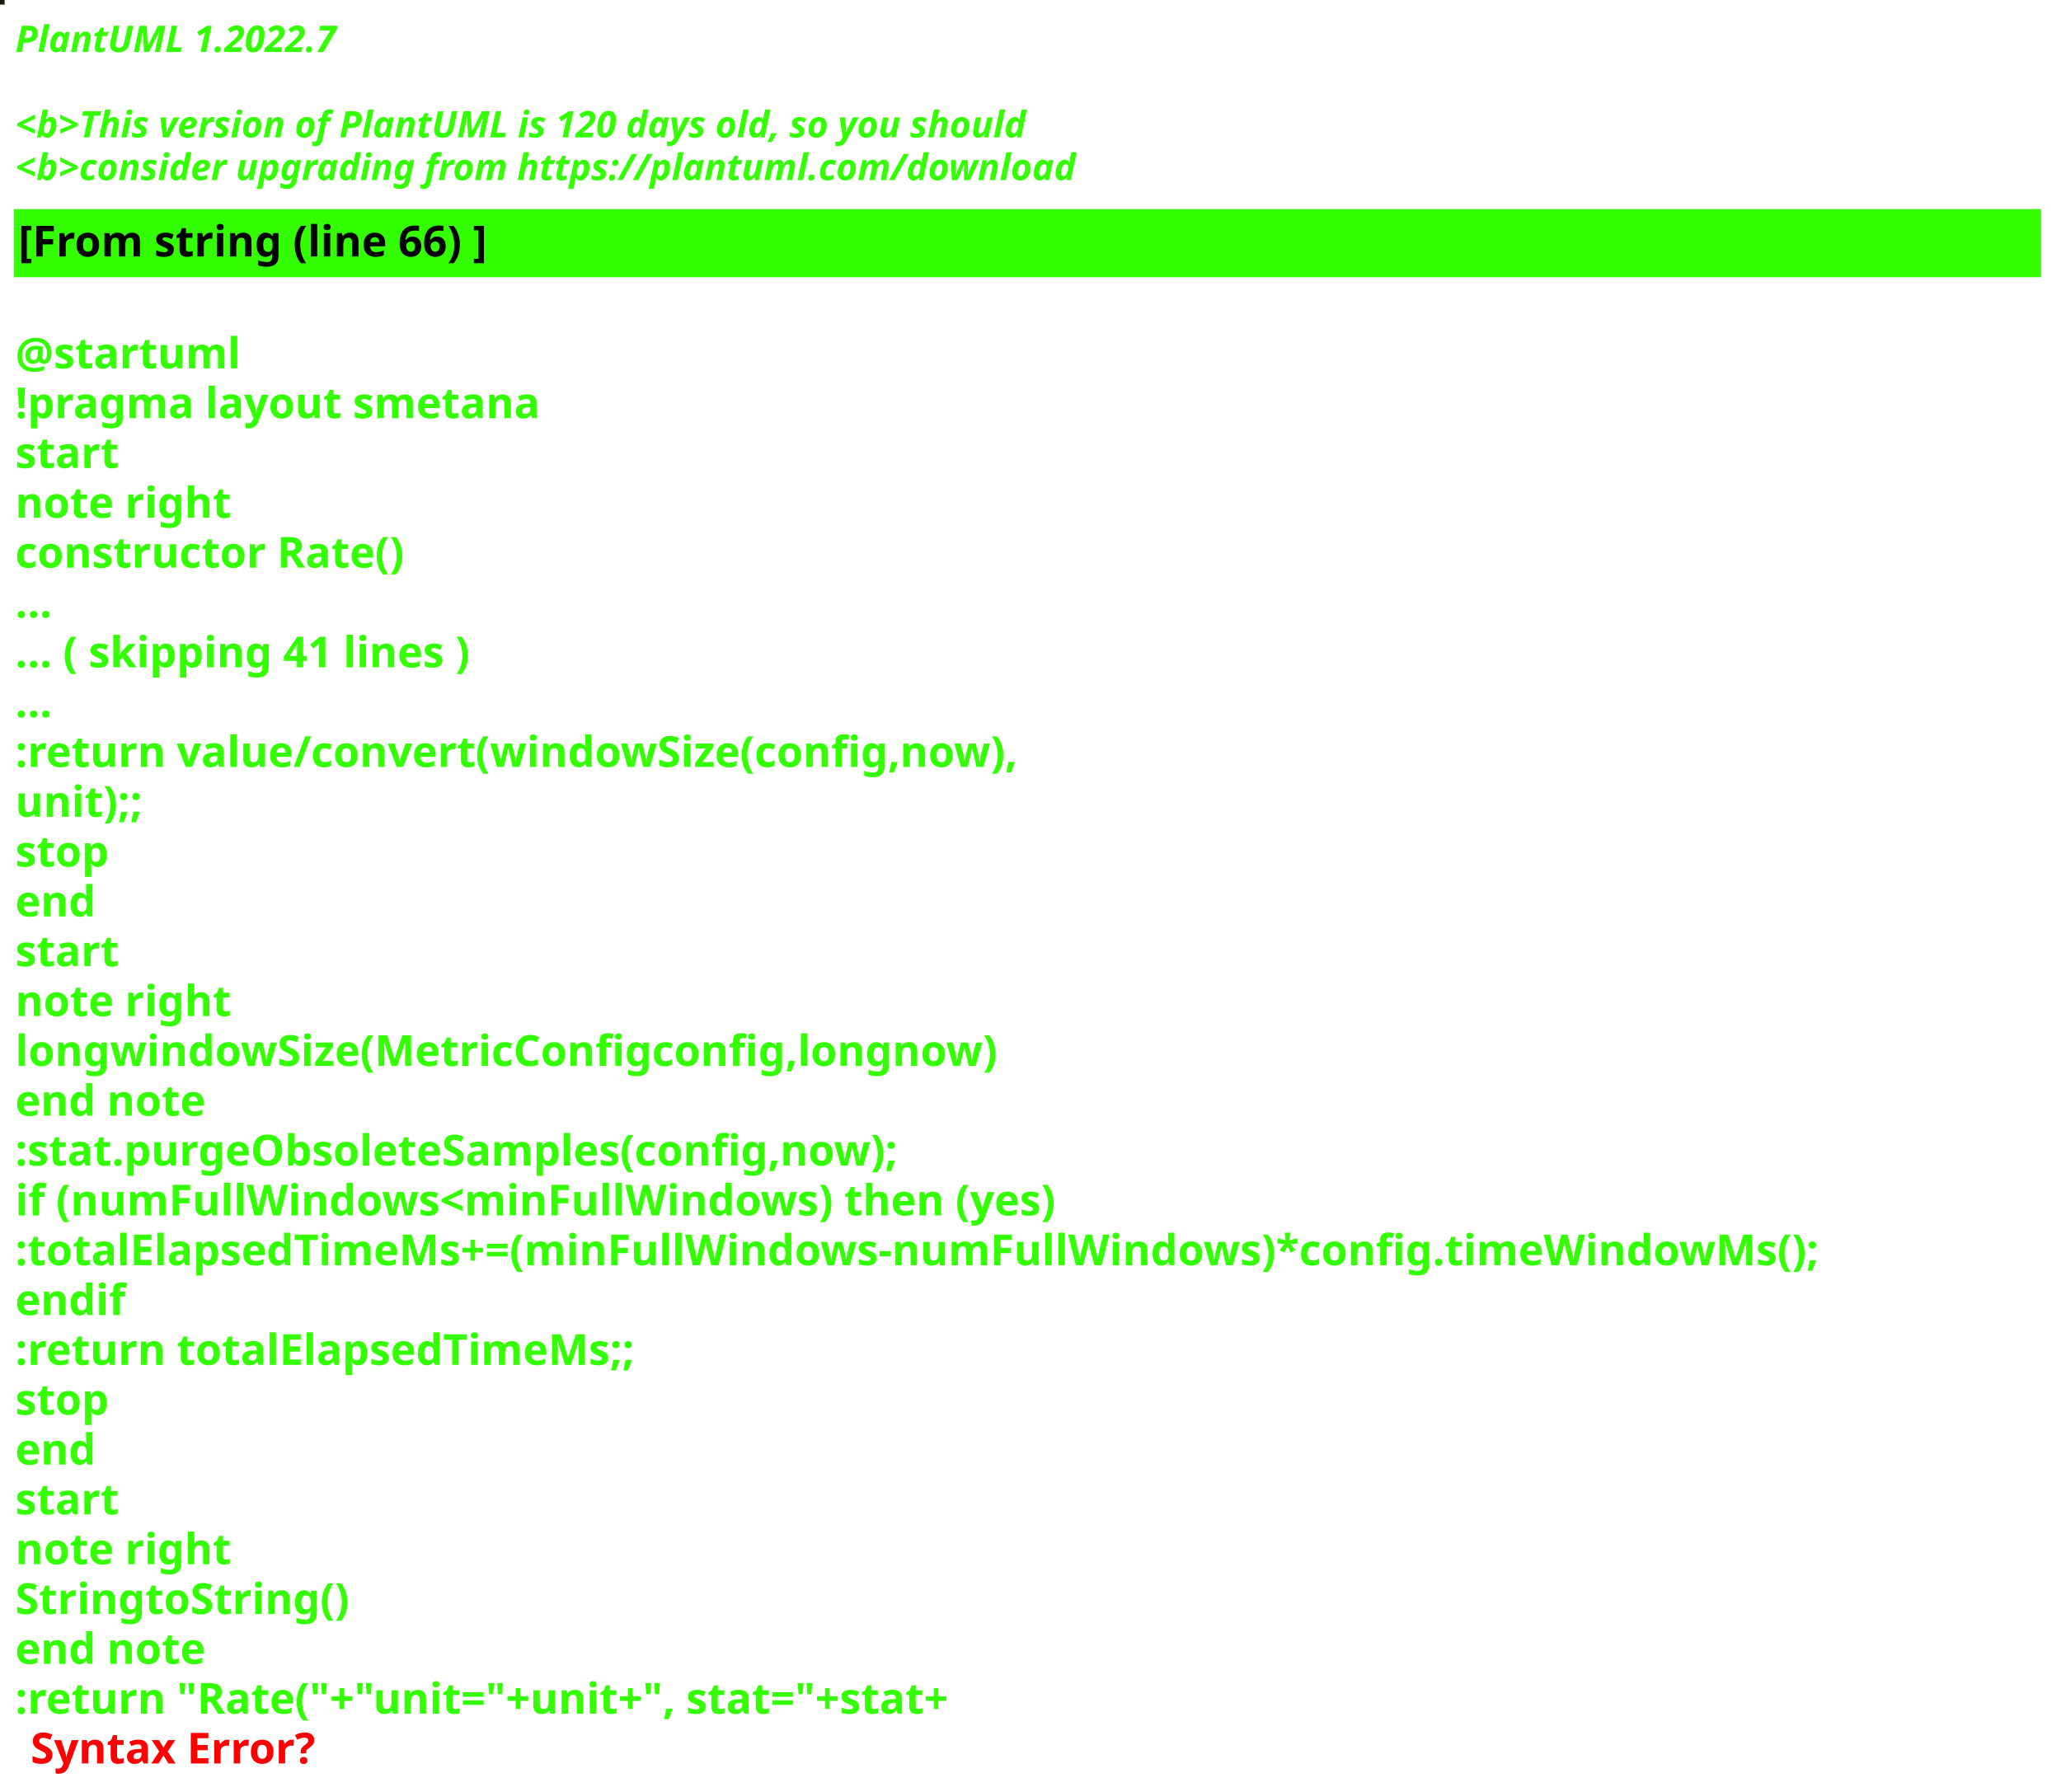
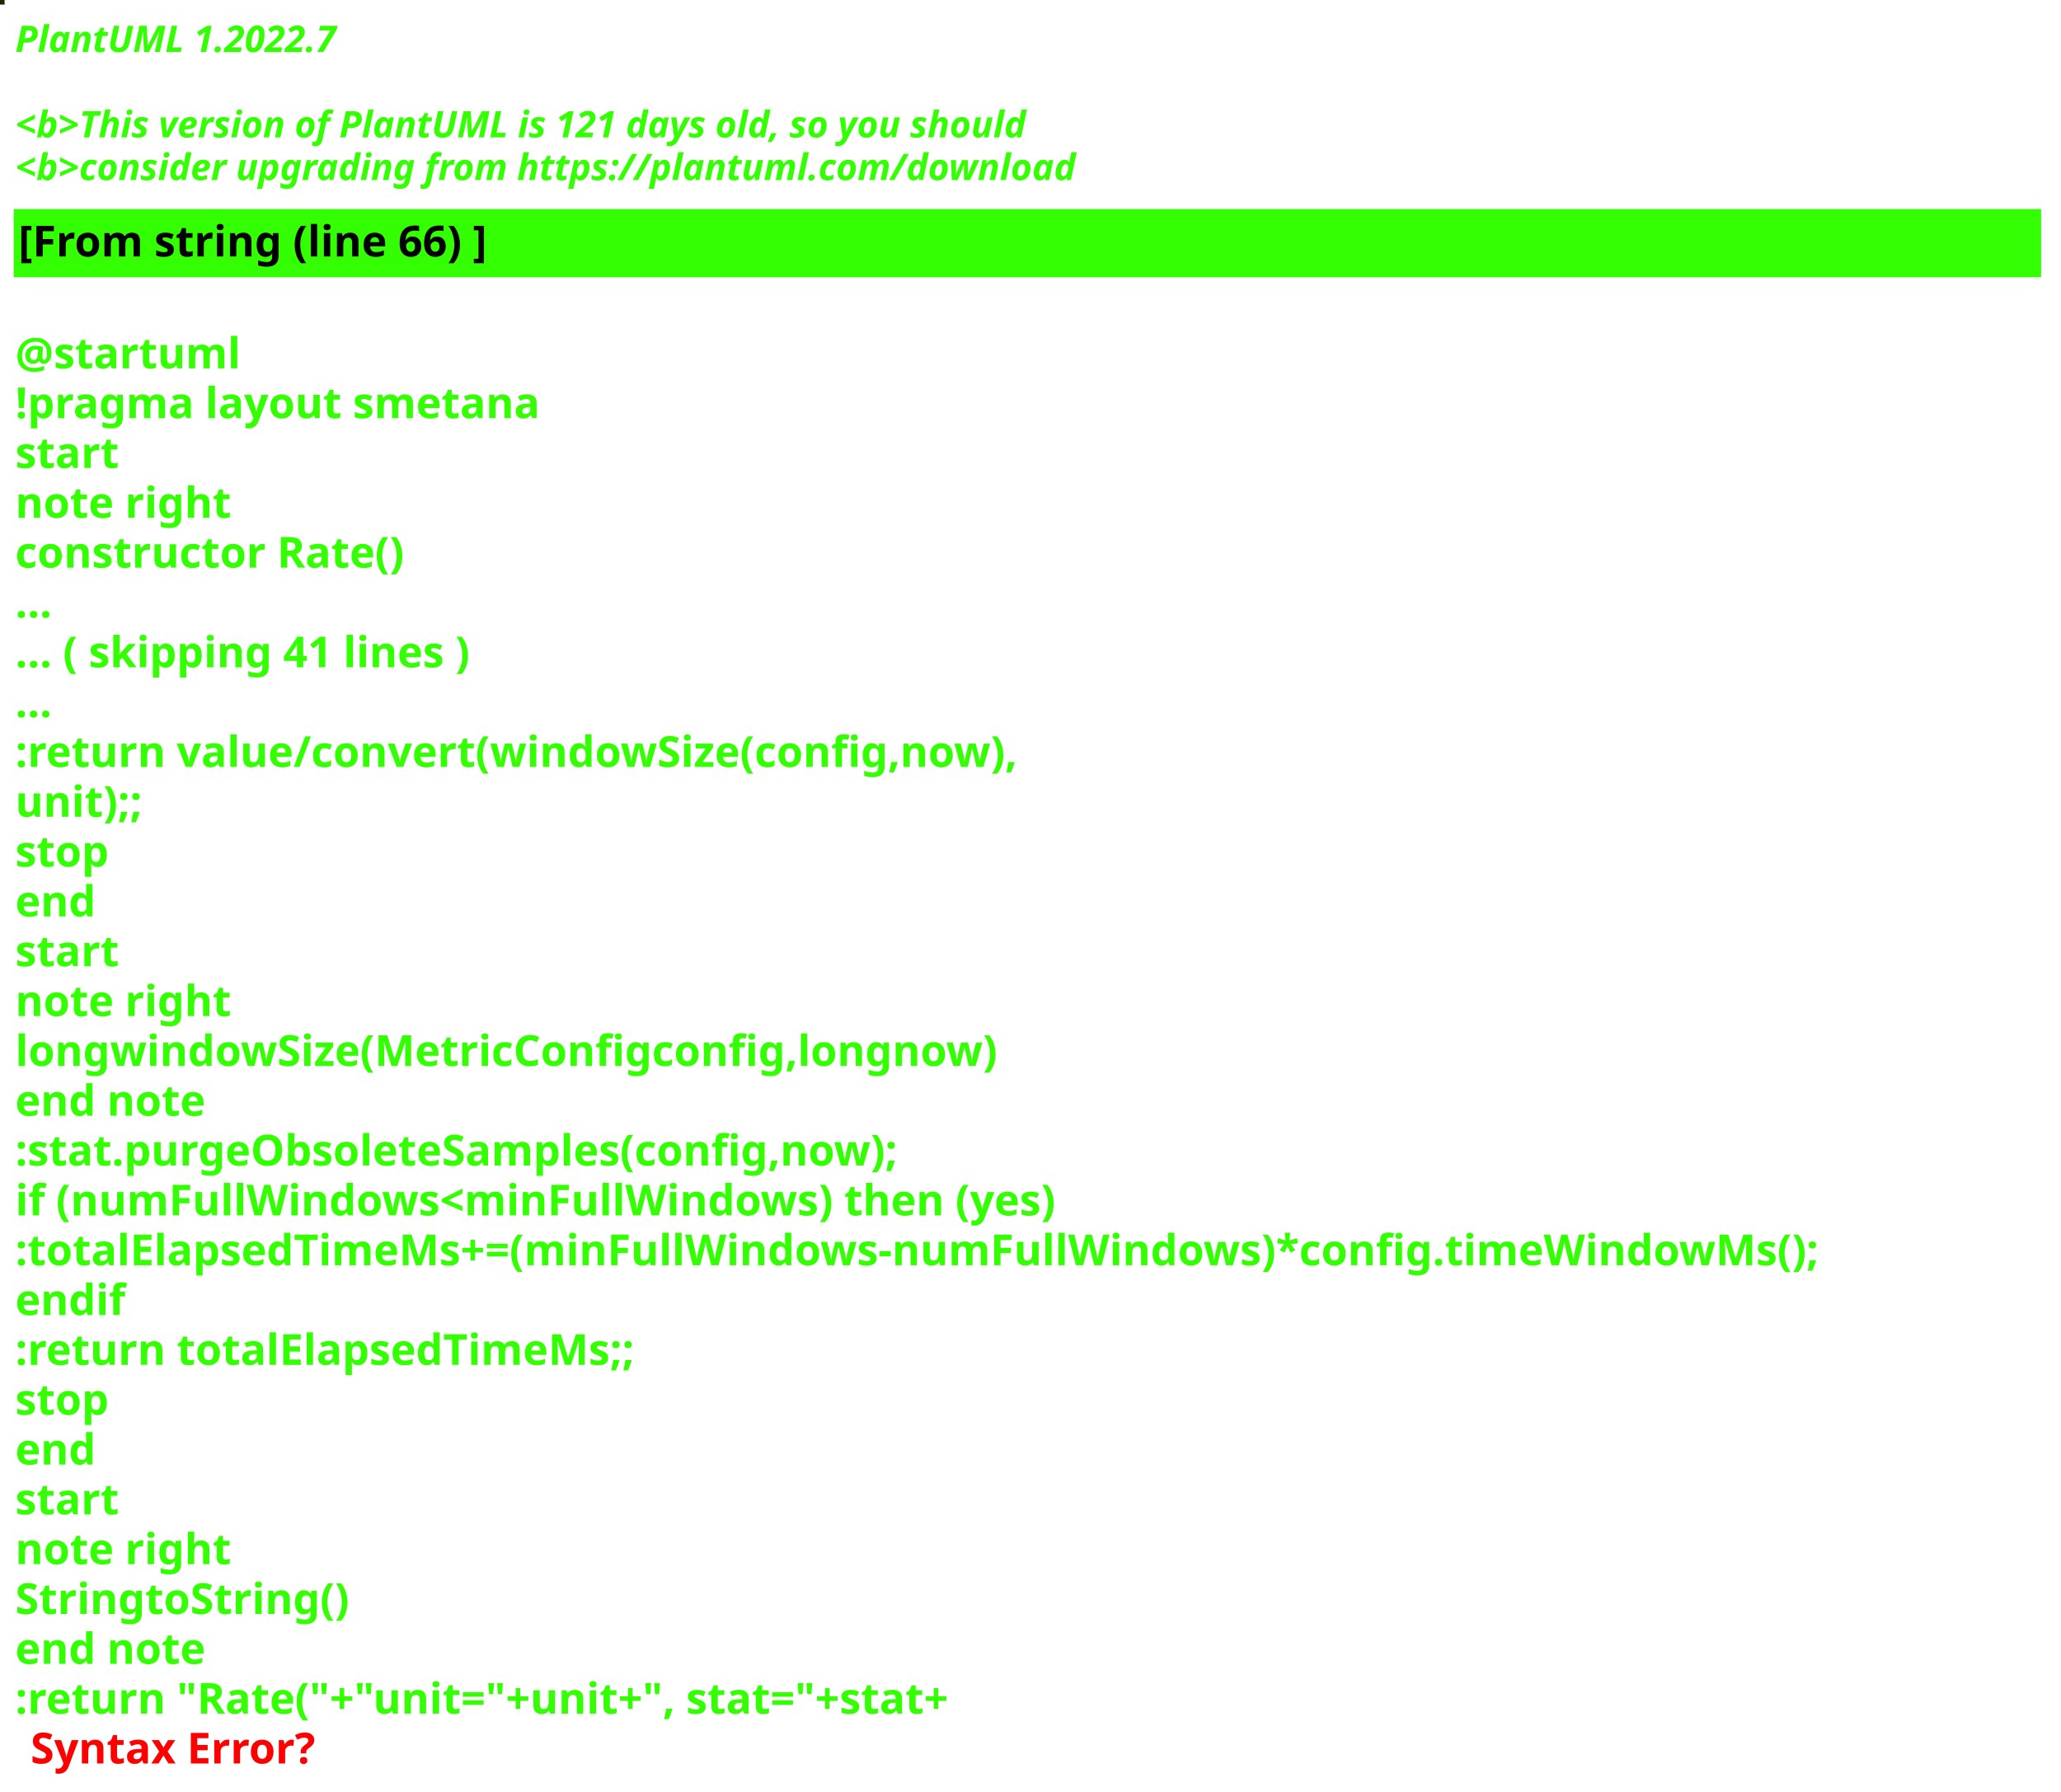
<svg xmlns="http://www.w3.org/2000/svg" contentStyleType="text/css" height="586px" preserveAspectRatio="none" style="width:674px;height:586px;background:#000000;" version="1.1" viewBox="0 0 674 586" width="674px" zoomAndPan="magnify">
  <defs />
  <g>
-     <rect fill="#1D1708" height="1" style="stroke:#1D1708;stroke-width:1.0;" width="1" x="0" y="0" />
+     <rect fill="#1D2605" height="1" style="stroke:#1D2605;stroke-width:1.0;" width="1" x="0" y="0" />
    <text fill="#33FF02" font-family="sans-serif" font-size="12" font-style="italic" font-weight="bold" lengthAdjust="spacing" textLength="127" x="5" y="17">PlantUML 1.2022.7</text>
    <text fill="#33FF02" font-family="sans-serif" font-size="12" font-style="italic" font-weight="bold" lengthAdjust="spacing" textLength="4" x="5" y="30.969"> </text>
-     <text fill="#33FF02" font-family="sans-serif" font-size="12" font-style="italic" font-weight="bold" lengthAdjust="spacing" textLength="399" x="5" y="44.938">&lt;b&gt;This version of PlantUML is 120 days old, so you should</text>
+     <text fill="#33FF02" font-family="sans-serif" font-size="12" font-style="italic" font-weight="bold" lengthAdjust="spacing" textLength="399" x="5" y="44.938">&lt;b&gt;This version of PlantUML is 121 days old, so you should</text>
    <text fill="#33FF02" font-family="sans-serif" font-size="12" font-style="italic" font-weight="bold" lengthAdjust="spacing" textLength="408" x="5" y="58.906">&lt;b&gt;consider upgrading from https://plantuml.com/download</text>
    <rect fill="#33FF02" height="21.297" style="stroke:#33FF02;stroke-width:1.0;" width="662" x="5" y="68.875" />
    <text fill="#000000" font-family="sans-serif" font-size="14" font-weight="bold" lengthAdjust="spacing" textLength="178" x="6" y="83.875">[From string (line 66) ]</text>
    <text fill="#33FF02" font-family="sans-serif" font-size="14" font-weight="bold" lengthAdjust="spacing" textLength="5" x="5" y="104.172"> </text>
    <text fill="#33FF02" font-family="sans-serif" font-size="14" font-weight="bold" lengthAdjust="spacing" textLength="79" x="5" y="120.469">@startuml</text>
    <text fill="#33FF02" font-family="sans-serif" font-size="14" font-weight="bold" lengthAdjust="spacing" textLength="190" x="5" y="136.766">!pragma layout smetana</text>
    <text fill="#33FF02" font-family="sans-serif" font-size="14" font-weight="bold" lengthAdjust="spacing" textLength="37" x="5" y="153.062">start</text>
    <text fill="#33FF02" font-family="sans-serif" font-size="14" font-weight="bold" lengthAdjust="spacing" textLength="78" x="5" y="169.359">note right</text>
    <text fill="#33FF02" font-family="sans-serif" font-size="14" font-weight="bold" lengthAdjust="spacing" textLength="145" x="5" y="185.656">constructor Rate()</text>
    <text fill="#33FF02" font-family="sans-serif" font-size="14" font-weight="bold" lengthAdjust="spacing" textLength="15" x="5" y="201.953">...</text>
    <text fill="#33FF02" font-family="sans-serif" font-size="14" font-weight="bold" lengthAdjust="spacing" textLength="175" x="5" y="218.25">... ( skipping 41 lines )</text>
    <text fill="#33FF02" font-family="sans-serif" font-size="14" font-weight="bold" lengthAdjust="spacing" textLength="15" x="5" y="234.547">...</text>
    <text fill="#33FF02" font-family="sans-serif" font-size="14" font-weight="bold" lengthAdjust="spacing" textLength="375" x="5" y="250.844">:return value/convert(windowSize(config,now),</text>
    <text fill="#33FF02" font-family="sans-serif" font-size="14" font-weight="bold" lengthAdjust="spacing" textLength="48" x="5" y="267.141">unit);;</text>
    <text fill="#33FF02" font-family="sans-serif" font-size="14" font-weight="bold" lengthAdjust="spacing" textLength="35" x="5" y="283.438">stop</text>
    <text fill="#33FF02" font-family="sans-serif" font-size="14" font-weight="bold" lengthAdjust="spacing" textLength="30" x="5" y="299.734">end</text>
    <text fill="#33FF02" font-family="sans-serif" font-size="14" font-weight="bold" lengthAdjust="spacing" textLength="37" x="5" y="316.031">start</text>
    <text fill="#33FF02" font-family="sans-serif" font-size="14" font-weight="bold" lengthAdjust="spacing" textLength="78" x="5" y="332.328">note right</text>
    <text fill="#33FF02" font-family="sans-serif" font-size="14" font-weight="bold" lengthAdjust="spacing" textLength="363" x="5" y="348.625">longwindowSize(MetricConfigconfig,longnow)</text>
    <text fill="#33FF02" font-family="sans-serif" font-size="14" font-weight="bold" lengthAdjust="spacing" textLength="71" x="5" y="364.922">end note</text>
    <text fill="#33FF02" font-family="sans-serif" font-size="14" font-weight="bold" lengthAdjust="spacing" textLength="331" x="5" y="381.219">:stat.purgeObsoleteSamples(config,now);</text>
    <text fill="#33FF02" font-family="sans-serif" font-size="14" font-weight="bold" lengthAdjust="spacing" textLength="385" x="5" y="397.516">if (numFullWindows&lt;minFullWindows) then (yes)</text>
    <text fill="#33FF02" font-family="sans-serif" font-size="14" font-weight="bold" lengthAdjust="spacing" textLength="662" x="5" y="413.812">:totalElapsedTimeMs+=(minFullWindows-numFullWindows)*config.timeWindowMs();</text>
    <text fill="#33FF02" font-family="sans-serif" font-size="14" font-weight="bold" lengthAdjust="spacing" textLength="40" x="5" y="430.109">endif</text>
    <text fill="#33FF02" font-family="sans-serif" font-size="14" font-weight="bold" lengthAdjust="spacing" textLength="229" x="5" y="446.406">:return totalElapsedTimeMs;;</text>
    <text fill="#33FF02" font-family="sans-serif" font-size="14" font-weight="bold" lengthAdjust="spacing" textLength="35" x="5" y="462.703">stop</text>
    <text fill="#33FF02" font-family="sans-serif" font-size="14" font-weight="bold" lengthAdjust="spacing" textLength="30" x="5" y="479">end</text>
    <text fill="#33FF02" font-family="sans-serif" font-size="14" font-weight="bold" lengthAdjust="spacing" textLength="37" x="5" y="495.297">start</text>
    <text fill="#33FF02" font-family="sans-serif" font-size="14" font-weight="bold" lengthAdjust="spacing" textLength="78" x="5" y="511.594">note right</text>
    <text fill="#33FF02" font-family="sans-serif" font-size="14" font-weight="bold" lengthAdjust="spacing" textLength="122" x="5" y="527.891">StringtoString()</text>
    <text fill="#33FF02" font-family="sans-serif" font-size="14" font-weight="bold" lengthAdjust="spacing" textLength="71" x="5" y="544.188">end note</text>
    <text fill="#33FF02" font-family="sans-serif" font-size="14" font-weight="bold" lengthAdjust="spacing" text-decoration="wavy underline" textLength="358" x="5" y="560.484">:return "Rate("+"unit="+unit+", stat="+stat+</text>
    <text fill="#FF0000" font-family="sans-serif" font-size="14" font-weight="bold" lengthAdjust="spacing" textLength="106" x="10" y="576.781">Syntax Error?</text>
  </g>
</svg>
